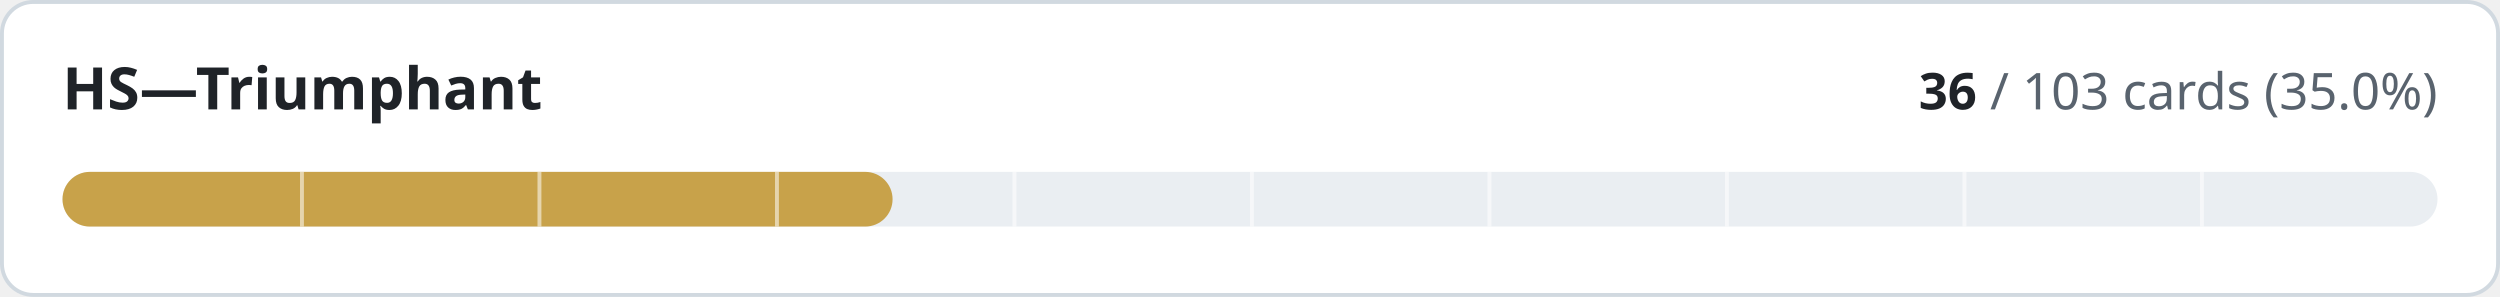
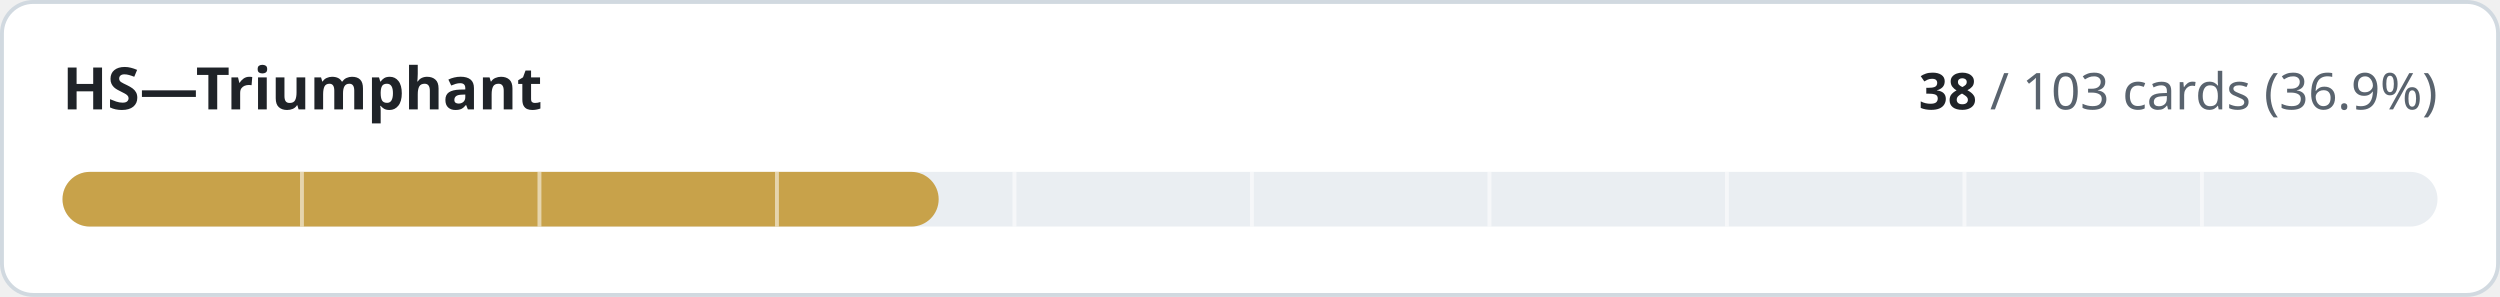
- <svg xmlns="http://www.w3.org/2000/svg" width="640" height="76" viewBox="0 0 640 76" role="img" aria-label="HS—Triumphant: 36 of 103 cards implemented">
+ <svg xmlns="http://www.w3.org/2000/svg" width="640" height="76" viewBox="0 0 640 76" role="img" aria-label="HS—Triumphant: 38 of 103 cards implemented">
  <style>
.t{fill:#1f2328}.m{fill:#59636e}.trk{fill:#eaeef2}.bd{stroke:#d1d9e0}.bg{fill:#ffffff}
@media (prefers-color-scheme:dark){.t{fill:#f0f6fc}.m{fill:#9198a1}.trk{fill:#262c36}.bd{stroke:#3d444d}.bg{fill:#0d1117}}
text{font-family:-apple-system,BlinkMacSystemFont,'Segoe UI','Noto Sans',Helvetica,Arial,sans-serif;font-variant-numeric:tabular-nums}
</style>
  <rect class="bg bd" x="0.5" y="0.5" width="639" height="75" rx="8" stroke-width="1" />
  <text class="t" x="16" y="28" font-size="15" font-weight="600">HS—Triumphant</text>
  <text class="m" x="624" y="28" font-size="13" text-anchor="end">
-     <tspan class="t" font-weight="600">36</tspan> / 103 cards (35.0%)</text>
+     <tspan class="t" font-weight="600">38</tspan> / 103 cards (36.9%)</text>
  <rect class="trk" x="16" y="44" width="608" height="14" rx="7" />
-   <rect x="16" y="44" width="212.5" height="14" rx="7" fill="#c8a24a" />
+   <rect x="16" y="44" width="224.3" height="14" rx="7" fill="#c8a24a" />
  <rect x="76.8" y="44" width="1" height="14" class="bg" opacity="0.55" />
  <rect x="137.6" y="44" width="1" height="14" class="bg" opacity="0.55" />
  <rect x="198.4" y="44" width="1" height="14" class="bg" opacity="0.55" />
  <rect x="259.2" y="44" width="1" height="14" class="bg" opacity="0.55" />
  <rect x="320.0" y="44" width="1" height="14" class="bg" opacity="0.55" />
  <rect x="380.8" y="44" width="1" height="14" class="bg" opacity="0.55" />
  <rect x="441.6" y="44" width="1" height="14" class="bg" opacity="0.55" />
  <rect x="502.4" y="44" width="1" height="14" class="bg" opacity="0.55" />
  <rect x="563.2" y="44" width="1" height="14" class="bg" opacity="0.55" />
</svg>
